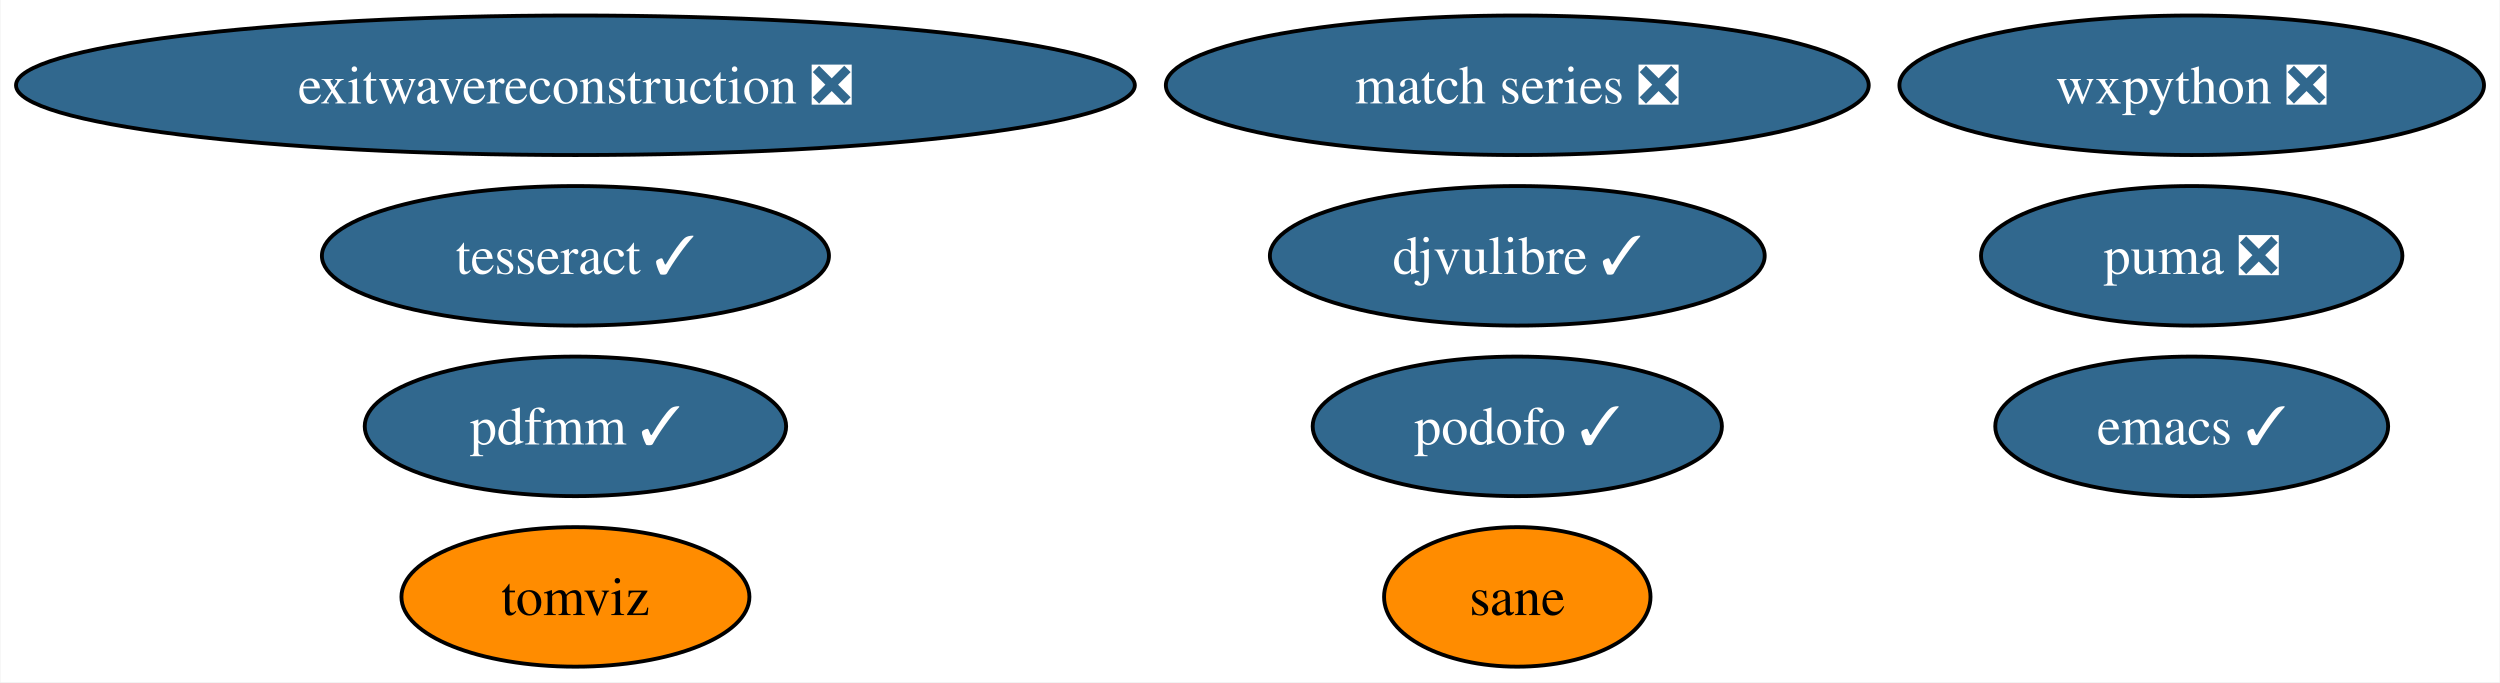
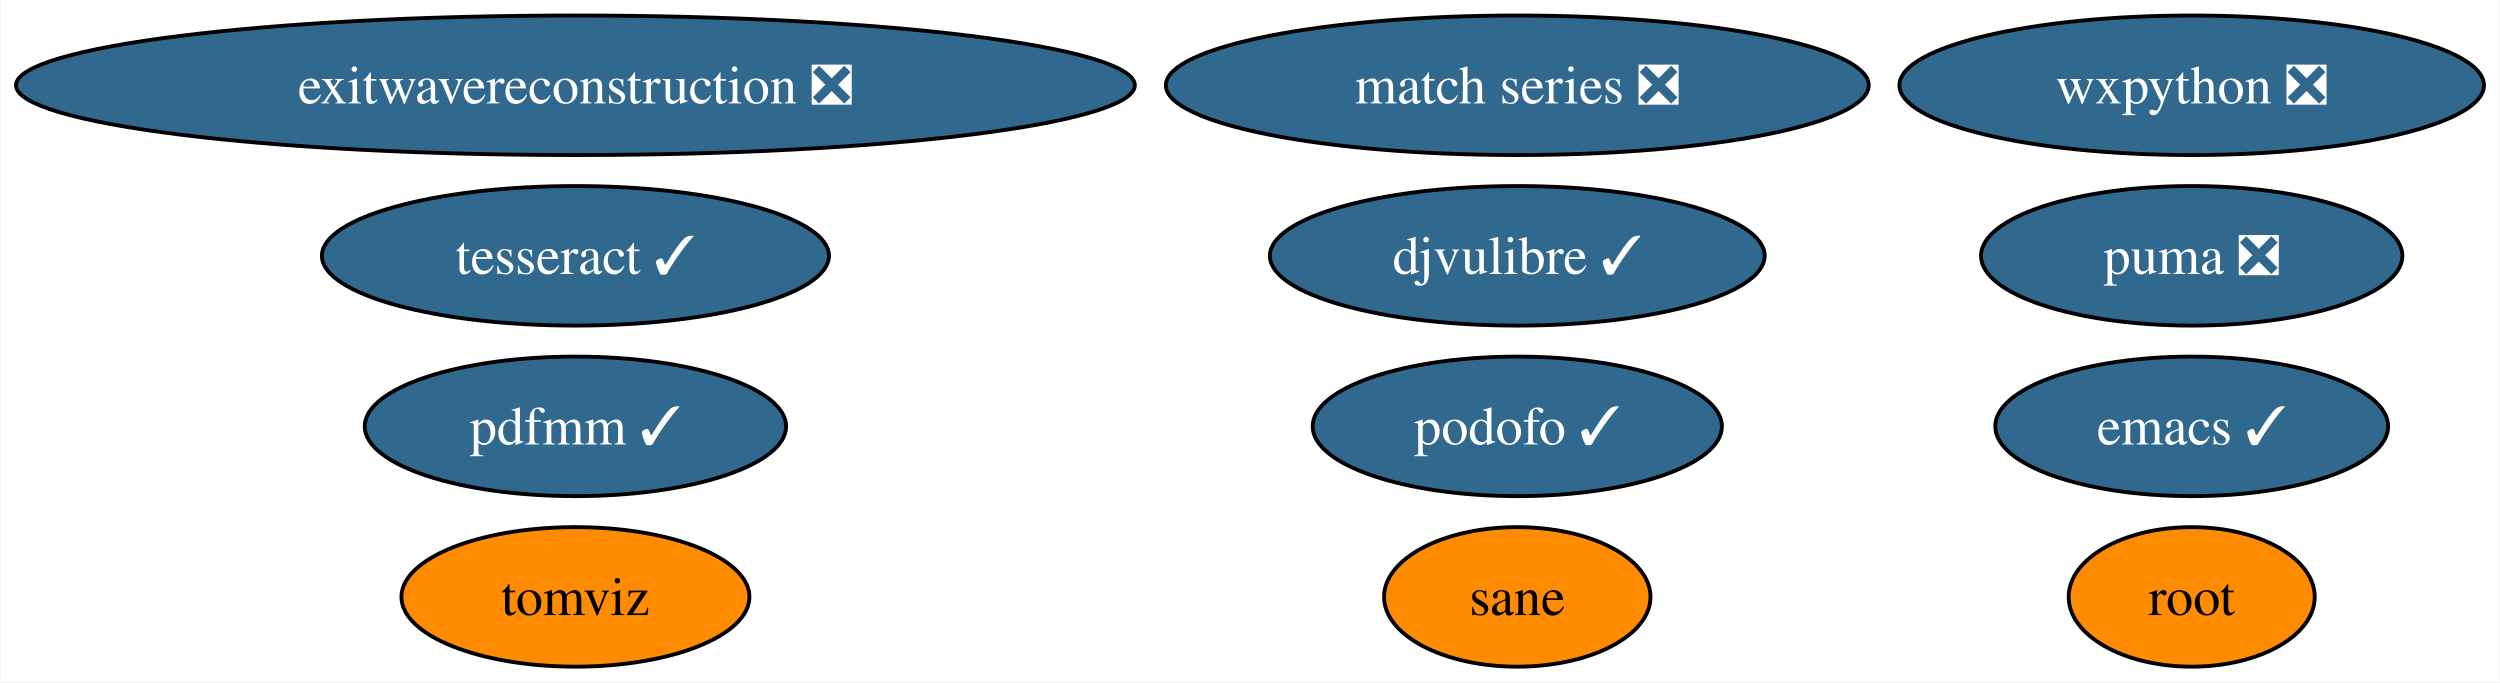
<svg xmlns="http://www.w3.org/2000/svg" xmlns:xlink="http://www.w3.org/1999/xlink" width="645pt" height="176pt" viewBox="0.00 0.00 644.74 176.00">
  <g id="graph0" class="graph" transform="scale(1 1) rotate(0) translate(4 172)">
    <polygon fill="white" stroke="none" points="-4,4 -4,-172 640.74,-172 640.74,4 -4,4" />
    <g id="node1" class="node">
      <g id="a_node1">
        <a xlink:href="https://github.com/conda-forge/emacs-feedstock/pull/77" xlink:title="emacs ✓">
          <ellipse fill="#31688e" stroke="black" cx="561.33" cy="-62" rx="50.68" ry="18" />
          <text text-anchor="middle" x="561.33" y="-57.33" font-family="Times,serif" font-size="14.00" fill="white">emacs ✓</text>
        </a>
      </g>
    </g>
    <g id="node2" class="node">
      <g id="a_node2">
        <a xlink:href="https://github.com/conda-forge/wxpython-feedstock/pull/106" xlink:title="wxpython ❎">
          <ellipse fill="#31688e" stroke="black" cx="561.33" cy="-150" rx="75.41" ry="18" />
          <text text-anchor="middle" x="561.33" y="-145.32" font-family="Times,serif" font-size="14.00" fill="white">wxpython ❎</text>
        </a>
      </g>
    </g>
    <g id="node3" class="node">
      <g id="a_node3">
        <a xlink:href="https://github.com/conda-forge/tesseract-feedstock/pull/54" xlink:title="tesseract ✓">
          <ellipse fill="#31688e" stroke="black" cx="144.33" cy="-106" rx="65.41" ry="18" />
          <text text-anchor="middle" x="144.33" y="-101.33" font-family="Times,serif" font-size="14.00" fill="white">tesseract ✓</text>
        </a>
      </g>
    </g>
    <g id="node4" class="node">
      <g id="a_node4">
+         <a xlink:href="https://github.com/conda-forge/root-feedstock" xlink:title="root">
+           <ellipse fill="#ff8c00" stroke="black" cx="561.33" cy="-18" rx="31.74" ry="18" />
+           <text text-anchor="middle" x="561.33" y="-13.32" font-family="Times,serif" font-size="14.00">root</text>
+         </a>
+       </g>
+     </g>
+     <g id="node5" class="node">
+       <g id="a_node5">
        <a xlink:href="https://github.com/conda-forge/match-series-feedstock/pull/20" xlink:title="match series ❎">
          <ellipse fill="#31688e" stroke="black" cx="387.33" cy="-150" rx="90.67" ry="18" />
          <text text-anchor="middle" x="387.33" y="-145.32" font-family="Times,serif" font-size="14.00" fill="white">match series ❎</text>
        </a>
      </g>
    </g>
-     <g id="node5" class="node">
-       <g id="a_node5">
+     <g id="node6" class="node">
+       <g id="a_node6">
        <a xlink:href="https://github.com/conda-forge/exitwavereconstruction-feedstock/pull/5" xlink:title="exitwavereconstruction ❎">
          <ellipse fill="#31688e" stroke="black" cx="144.33" cy="-150" rx="144.33" ry="18" />
          <text text-anchor="middle" x="144.33" y="-145.32" font-family="Times,serif" font-size="14.00" fill="white">exitwavereconstruction ❎</text>
        </a>
      </g>
    </g>
-     <g id="node6" class="node">
-       <g id="a_node6">
+     <g id="node7" class="node">
+       <g id="a_node7">
        <a xlink:href="https://github.com/conda-forge/tomviz-feedstock" xlink:title="tomviz">
          <ellipse fill="#ff8c00" stroke="black" cx="144.33" cy="-18" rx="44.89" ry="18" />
          <text text-anchor="middle" x="144.33" y="-13.32" font-family="Times,serif" font-size="14.00">tomviz</text>
        </a>
      </g>
    </g>
-     <g id="node7" class="node">
-       <g id="a_node7">
+     <g id="node8" class="node">
+       <g id="a_node8">
        <a xlink:href="https://github.com/conda-forge/puma-feedstock/pull/23" xlink:title="puma ❎">
          <ellipse fill="#31688e" stroke="black" cx="561.33" cy="-106" rx="54.36" ry="18" />
          <text text-anchor="middle" x="561.33" y="-101.33" font-family="Times,serif" font-size="14.00" fill="white">puma ❎</text>
        </a>
      </g>
    </g>
-     <g id="node8" class="node">
-       <g id="a_node8">
+     <g id="node9" class="node">
+       <g id="a_node9">
        <a xlink:href="https://github.com/conda-forge/podofo-feedstock/pull/5" xlink:title="podofo ✓">
          <ellipse fill="#31688e" stroke="black" cx="387.33" cy="-62" rx="52.79" ry="18" />
          <text text-anchor="middle" x="387.33" y="-57.33" font-family="Times,serif" font-size="14.00" fill="white">podofo ✓</text>
        </a>
      </g>
    </g>
-     <g id="node9" class="node">
-       <g id="a_node9">
+     <g id="node10" class="node">
+       <g id="a_node10">
        <a xlink:href="https://github.com/conda-forge/sane-feedstock" xlink:title="sane">
          <ellipse fill="#ff8c00" stroke="black" cx="387.33" cy="-18" rx="34.37" ry="18" />
          <text text-anchor="middle" x="387.33" y="-13.32" font-family="Times,serif" font-size="14.00">sane</text>
        </a>
      </g>
    </g>
-     <g id="node10" class="node">
-       <g id="a_node10">
+     <g id="node11" class="node">
+       <g id="a_node11">
        <a xlink:href="https://github.com/conda-forge/djvulibre-feedstock/pull/3" xlink:title="djvulibre ✓">
          <ellipse fill="#31688e" stroke="black" cx="387.33" cy="-106" rx="63.83" ry="18" />
          <text text-anchor="middle" x="387.33" y="-101.33" font-family="Times,serif" font-size="14.00" fill="white">djvulibre ✓</text>
        </a>
      </g>
    </g>
-     <g id="node11" class="node">
-       <g id="a_node11">
+     <g id="node12" class="node">
+       <g id="a_node12">
        <a xlink:href="https://github.com/conda-forge/pdfmm-feedstock/pull/6" xlink:title="pdfmm ✓">
          <ellipse fill="#31688e" stroke="black" cx="144.33" cy="-62" rx="54.36" ry="18" />
          <text text-anchor="middle" x="144.33" y="-57.33" font-family="Times,serif" font-size="14.00" fill="white">pdfmm ✓</text>
        </a>
      </g>
    </g>
  </g>
</svg>
